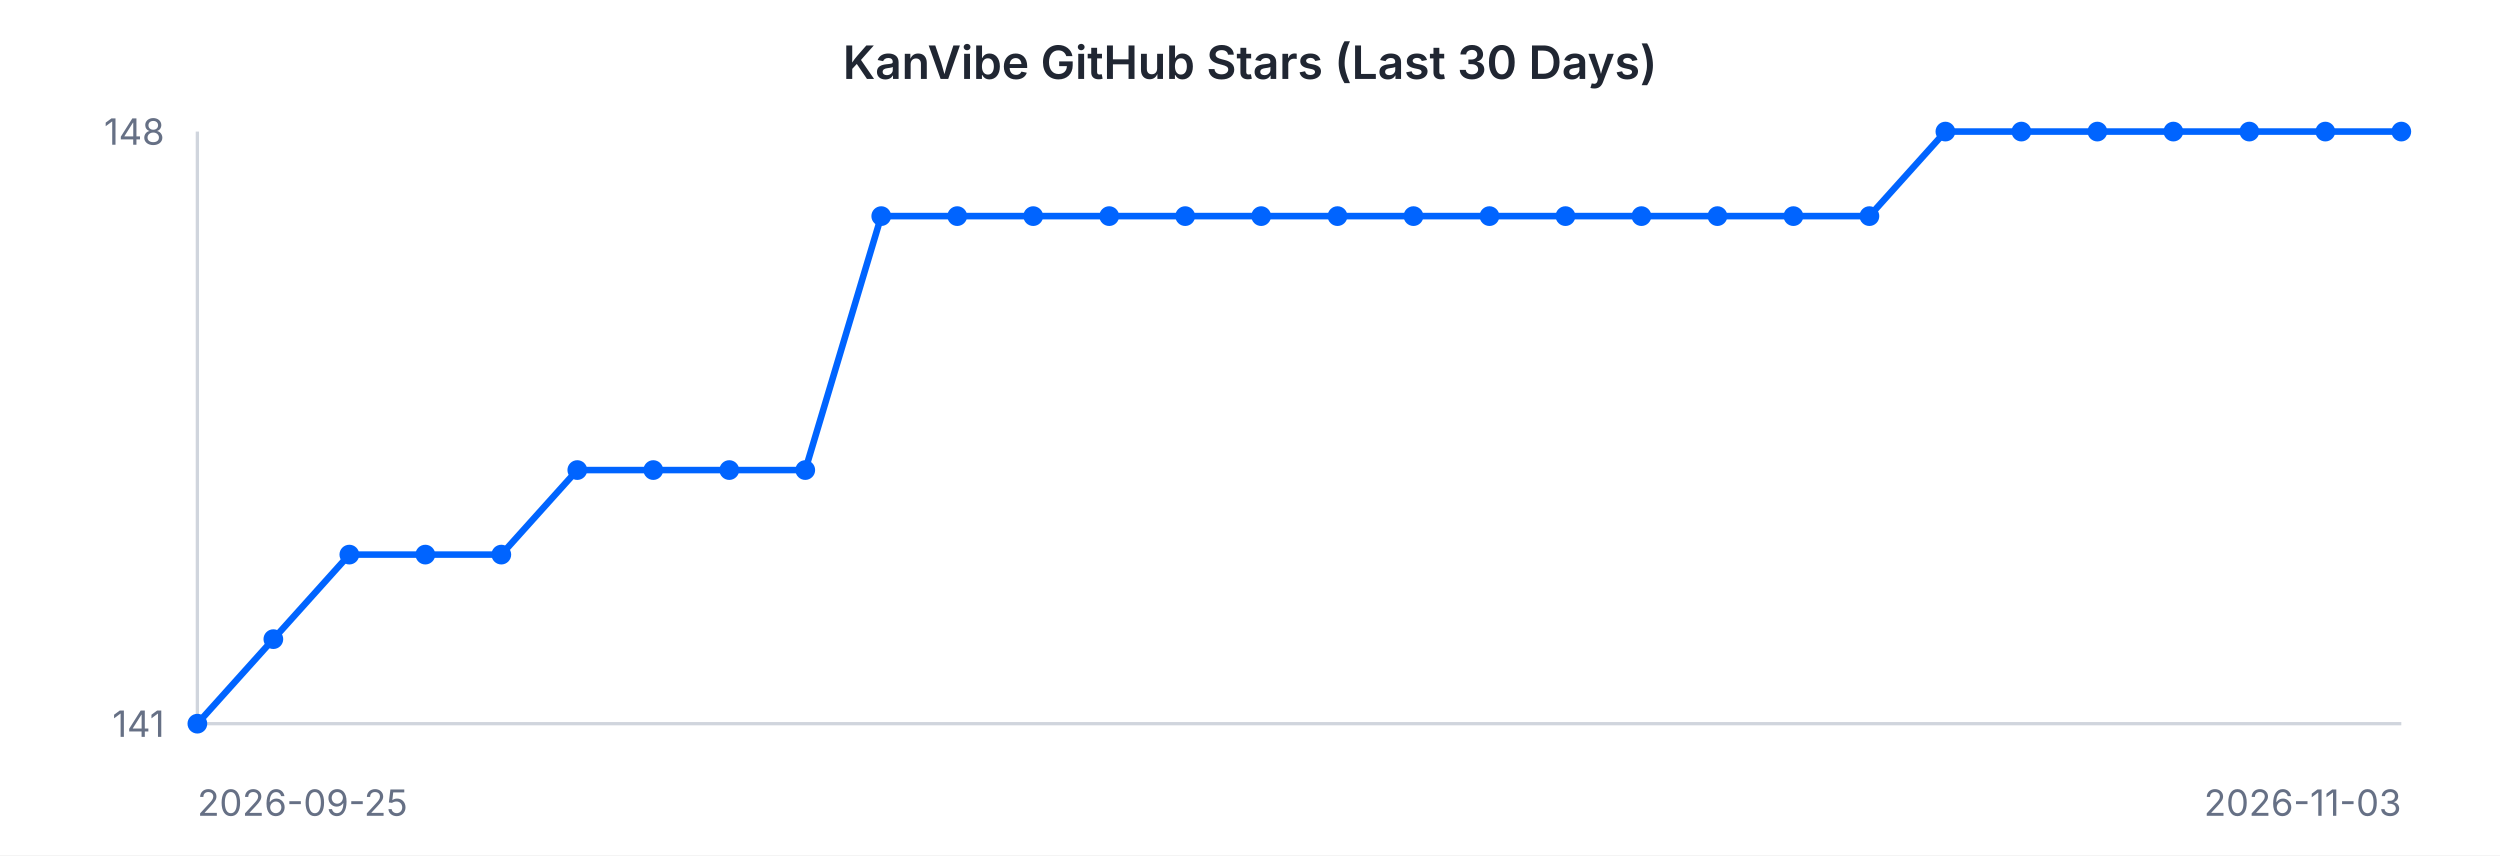
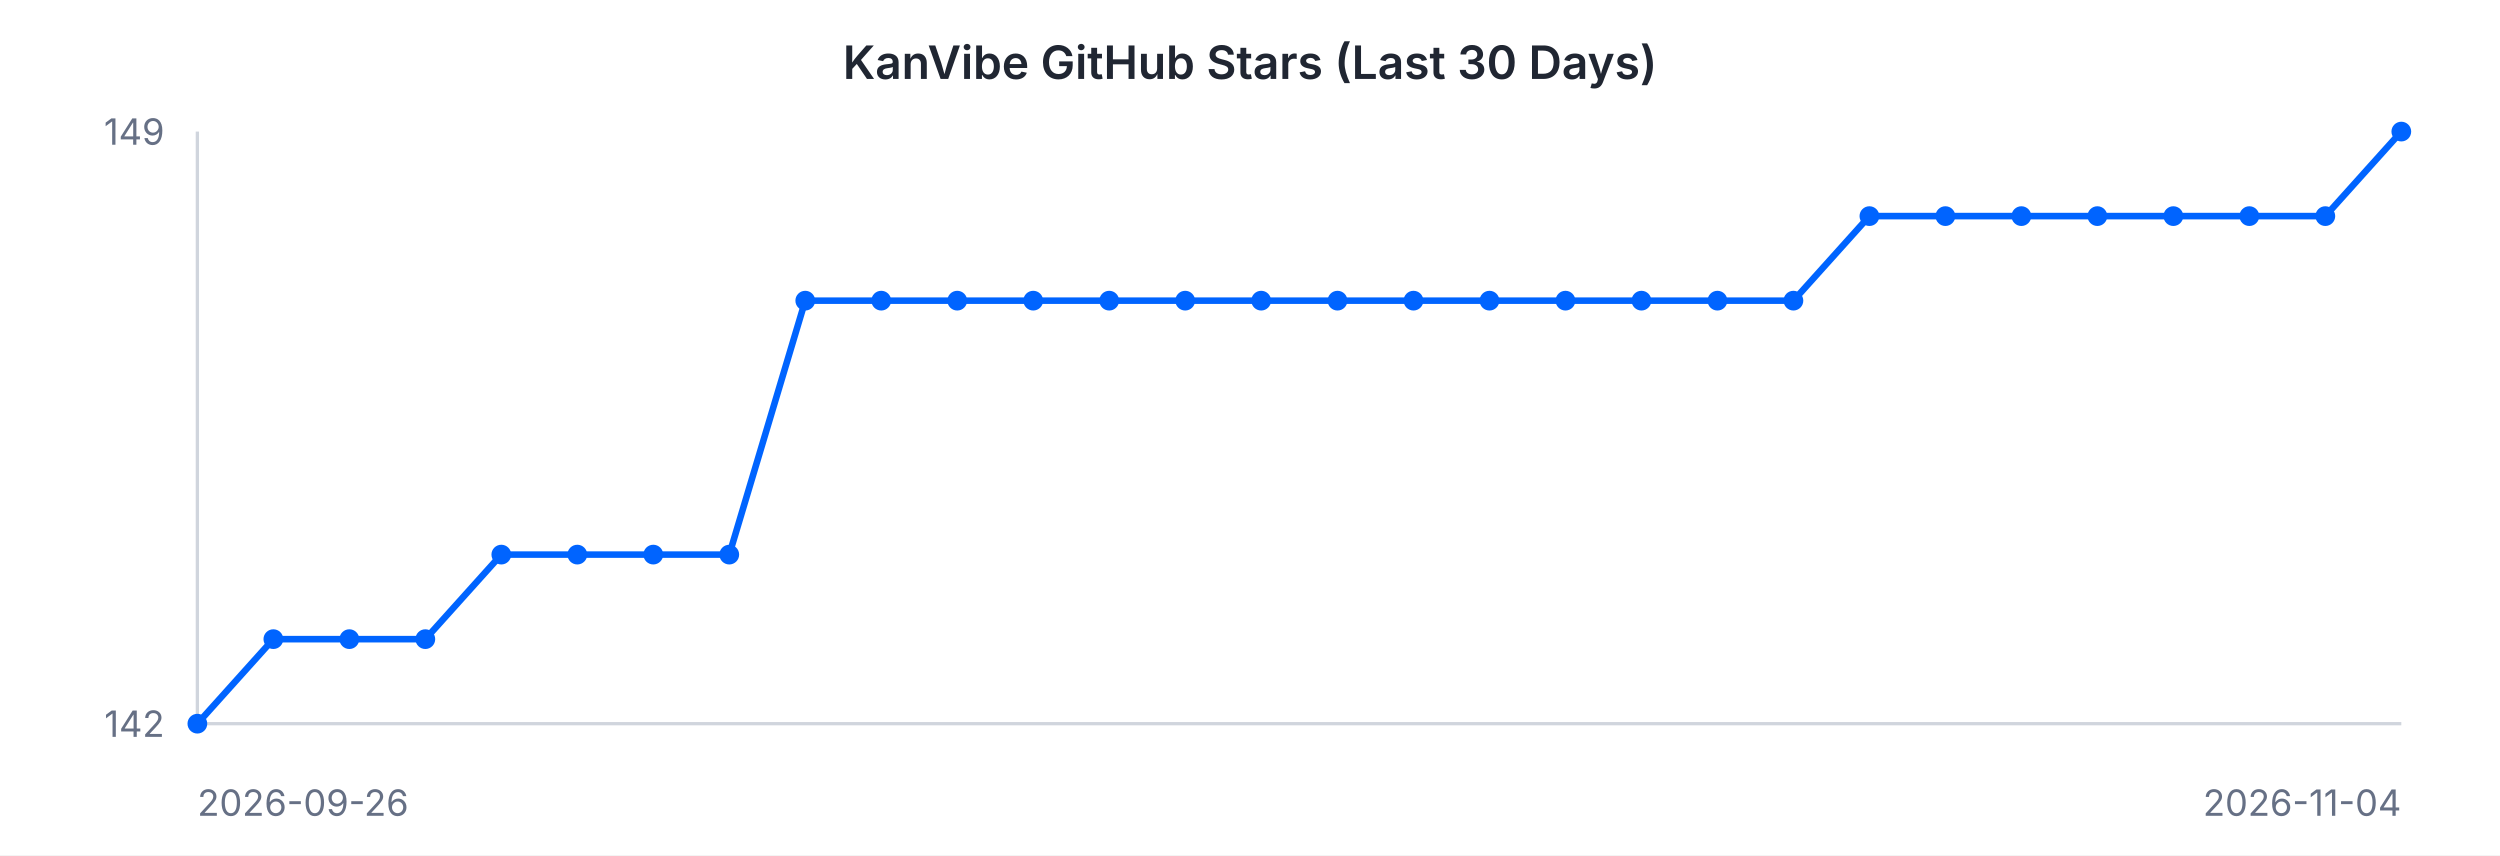
<svg xmlns="http://www.w3.org/2000/svg" width="760" height="260" viewBox="0 0 760 260" font-family="-apple-system, BlinkMacSystemFont, 'Segoe UI', sans-serif">
  <rect width="760" height="260" fill="#ffffff" />
  <text x="380" y="24" text-anchor="middle" font-size="14" font-weight="600" fill="#202632">KanVibe GitHub Stars (Last 30 Days)</text>
  <line x1="60" y1="40" x2="60" y2="220" stroke="#d0d5dd" stroke-width="1" />
  <line x1="60" y1="220" x2="730" y2="220" stroke="#d0d5dd" stroke-width="1" />
-   <path d="M 60.0 220.0 L 83.1 194.3 L 106.2 168.6 L 129.3 168.6 L 152.4 168.6 L 175.5 142.9 L 198.6 142.9 L 221.7 142.9 L 244.8 142.9 L 267.9 65.7 L 291.0 65.7 L 314.1 65.7 L 337.2 65.7 L 360.3 65.7 L 383.4 65.7 L 406.6 65.7 L 429.7 65.7 L 452.8 65.7 L 475.9 65.7 L 499.0 65.7 L 522.1 65.7 L 545.2 65.7 L 568.3 65.7 L 591.4 40.0 L 614.5 40.0 L 637.6 40.0 L 660.7 40.0 L 683.8 40.0 L 706.9 40.0 L 730.0 40.0" fill="none" stroke="#0064FF" stroke-width="2" />
+   <path d="M 60.0 220.0 L 83.1 194.3 L 106.2 194.3 L 129.3 194.3 L 152.4 168.6 L 175.5 168.6 L 198.6 168.6 L 221.7 168.6 L 244.8 91.4 L 267.9 91.4 L 291.0 91.4 L 314.1 91.4 L 337.2 91.4 L 360.3 91.4 L 383.4 91.4 L 406.6 91.4 L 429.7 91.4 L 452.8 91.4 L 475.9 91.4 L 499.0 91.4 L 522.1 91.4 L 545.2 91.4 L 568.3 65.7 L 591.4 65.7 L 614.5 65.7 L 637.6 65.7 L 660.7 65.7 L 683.8 65.7 L 706.9 65.7 L 730.0 40.0" fill="none" stroke="#0064FF" stroke-width="2" />
  <circle cx="60.0" cy="220.0" r="3" fill="#0064FF" />
  <circle cx="83.1" cy="194.3" r="3" fill="#0064FF" />
-   <circle cx="106.2" cy="168.6" r="3" fill="#0064FF" />
-   <circle cx="129.3" cy="168.6" r="3" fill="#0064FF" />
+   <circle cx="106.2" cy="194.3" r="3" fill="#0064FF" />
+   <circle cx="129.3" cy="194.3" r="3" fill="#0064FF" />
  <circle cx="152.4" cy="168.6" r="3" fill="#0064FF" />
-   <circle cx="175.5" cy="142.9" r="3" fill="#0064FF" />
-   <circle cx="198.6" cy="142.9" r="3" fill="#0064FF" />
-   <circle cx="221.7" cy="142.9" r="3" fill="#0064FF" />
-   <circle cx="244.8" cy="142.9" r="3" fill="#0064FF" />
-   <circle cx="267.9" cy="65.7" r="3" fill="#0064FF" />
-   <circle cx="291.0" cy="65.7" r="3" fill="#0064FF" />
-   <circle cx="314.1" cy="65.7" r="3" fill="#0064FF" />
-   <circle cx="337.2" cy="65.7" r="3" fill="#0064FF" />
-   <circle cx="360.3" cy="65.7" r="3" fill="#0064FF" />
-   <circle cx="383.4" cy="65.7" r="3" fill="#0064FF" />
-   <circle cx="406.6" cy="65.7" r="3" fill="#0064FF" />
-   <circle cx="429.7" cy="65.7" r="3" fill="#0064FF" />
-   <circle cx="452.8" cy="65.7" r="3" fill="#0064FF" />
-   <circle cx="475.9" cy="65.7" r="3" fill="#0064FF" />
-   <circle cx="499.0" cy="65.7" r="3" fill="#0064FF" />
-   <circle cx="522.1" cy="65.7" r="3" fill="#0064FF" />
-   <circle cx="545.2" cy="65.7" r="3" fill="#0064FF" />
+   <circle cx="175.5" cy="168.6" r="3" fill="#0064FF" />
+   <circle cx="198.6" cy="168.6" r="3" fill="#0064FF" />
+   <circle cx="221.7" cy="168.6" r="3" fill="#0064FF" />
+   <circle cx="244.8" cy="91.4" r="3" fill="#0064FF" />
+   <circle cx="267.9" cy="91.4" r="3" fill="#0064FF" />
+   <circle cx="291.0" cy="91.4" r="3" fill="#0064FF" />
+   <circle cx="314.1" cy="91.4" r="3" fill="#0064FF" />
+   <circle cx="337.2" cy="91.4" r="3" fill="#0064FF" />
+   <circle cx="360.3" cy="91.4" r="3" fill="#0064FF" />
+   <circle cx="383.4" cy="91.4" r="3" fill="#0064FF" />
+   <circle cx="406.6" cy="91.4" r="3" fill="#0064FF" />
+   <circle cx="429.7" cy="91.4" r="3" fill="#0064FF" />
+   <circle cx="452.8" cy="91.4" r="3" fill="#0064FF" />
+   <circle cx="475.9" cy="91.4" r="3" fill="#0064FF" />
+   <circle cx="499.0" cy="91.4" r="3" fill="#0064FF" />
+   <circle cx="522.1" cy="91.4" r="3" fill="#0064FF" />
+   <circle cx="545.2" cy="91.4" r="3" fill="#0064FF" />
  <circle cx="568.3" cy="65.7" r="3" fill="#0064FF" />
-   <circle cx="591.4" cy="40.0" r="3" fill="#0064FF" />
-   <circle cx="614.5" cy="40.0" r="3" fill="#0064FF" />
-   <circle cx="637.6" cy="40.0" r="3" fill="#0064FF" />
-   <circle cx="660.7" cy="40.0" r="3" fill="#0064FF" />
-   <circle cx="683.8" cy="40.0" r="3" fill="#0064FF" />
-   <circle cx="706.9" cy="40.0" r="3" fill="#0064FF" />
+   <circle cx="591.4" cy="65.7" r="3" fill="#0064FF" />
+   <circle cx="614.5" cy="65.7" r="3" fill="#0064FF" />
+   <circle cx="637.6" cy="65.7" r="3" fill="#0064FF" />
+   <circle cx="660.7" cy="65.7" r="3" fill="#0064FF" />
+   <circle cx="683.8" cy="65.7" r="3" fill="#0064FF" />
+   <circle cx="706.9" cy="65.7" r="3" fill="#0064FF" />
  <circle cx="730.0" cy="40.0" r="3" fill="#0064FF" />
-   <text x="50" y="44" text-anchor="end" font-size="11" fill="#667085">148</text>
-   <text x="50" y="224" text-anchor="end" font-size="11" fill="#667085">141</text>
-   <text x="60" y="248" text-anchor="start" font-size="11" fill="#667085">2026-09-25</text>
-   <text x="730" y="248" text-anchor="end" font-size="11" fill="#667085">2026-11-03</text>
+   <text x="50" y="44" text-anchor="end" font-size="11" fill="#667085">149</text>
+   <text x="50" y="224" text-anchor="end" font-size="11" fill="#667085">142</text>
+   <text x="60" y="248" text-anchor="start" font-size="11" fill="#667085">2026-09-26</text>
+   <text x="730" y="248" text-anchor="end" font-size="11" fill="#667085">2026-11-04</text>
</svg>
